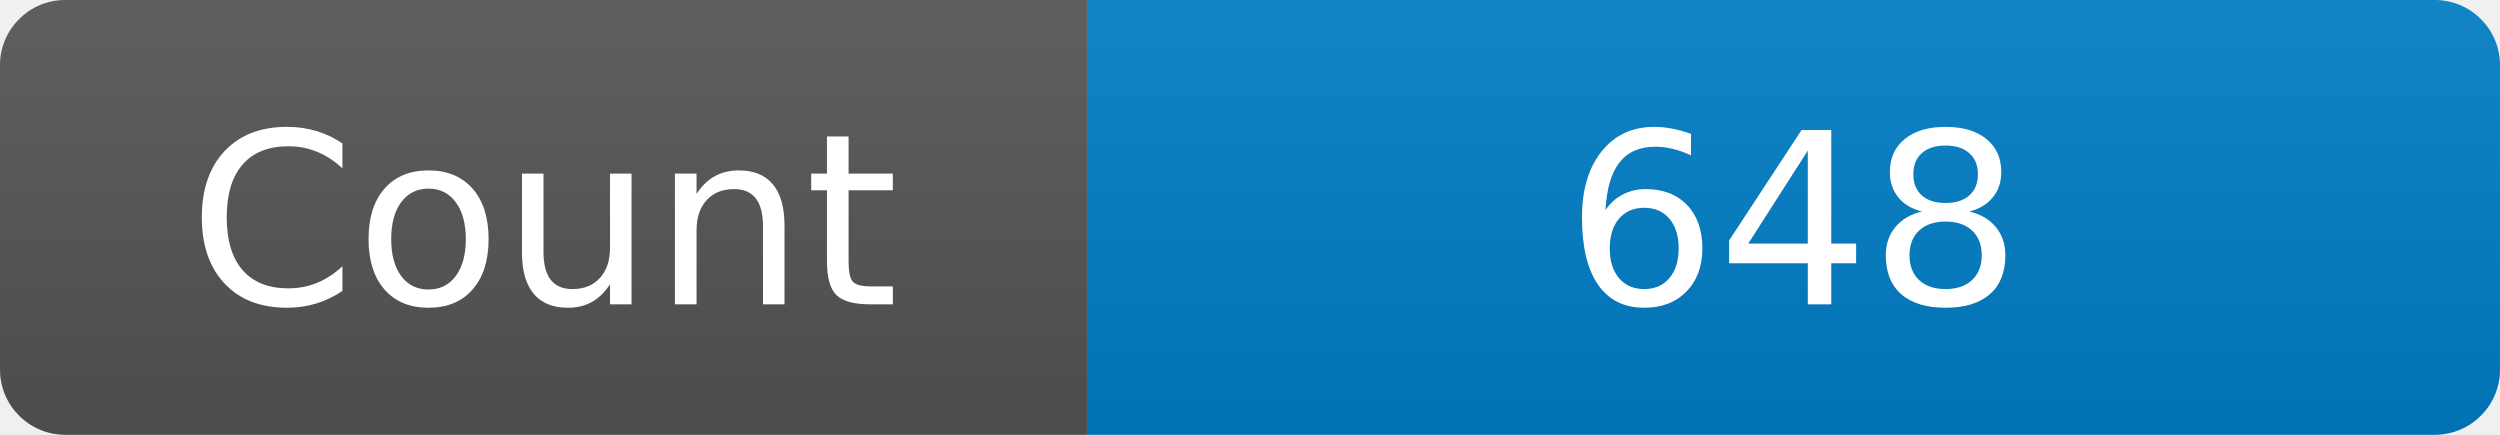
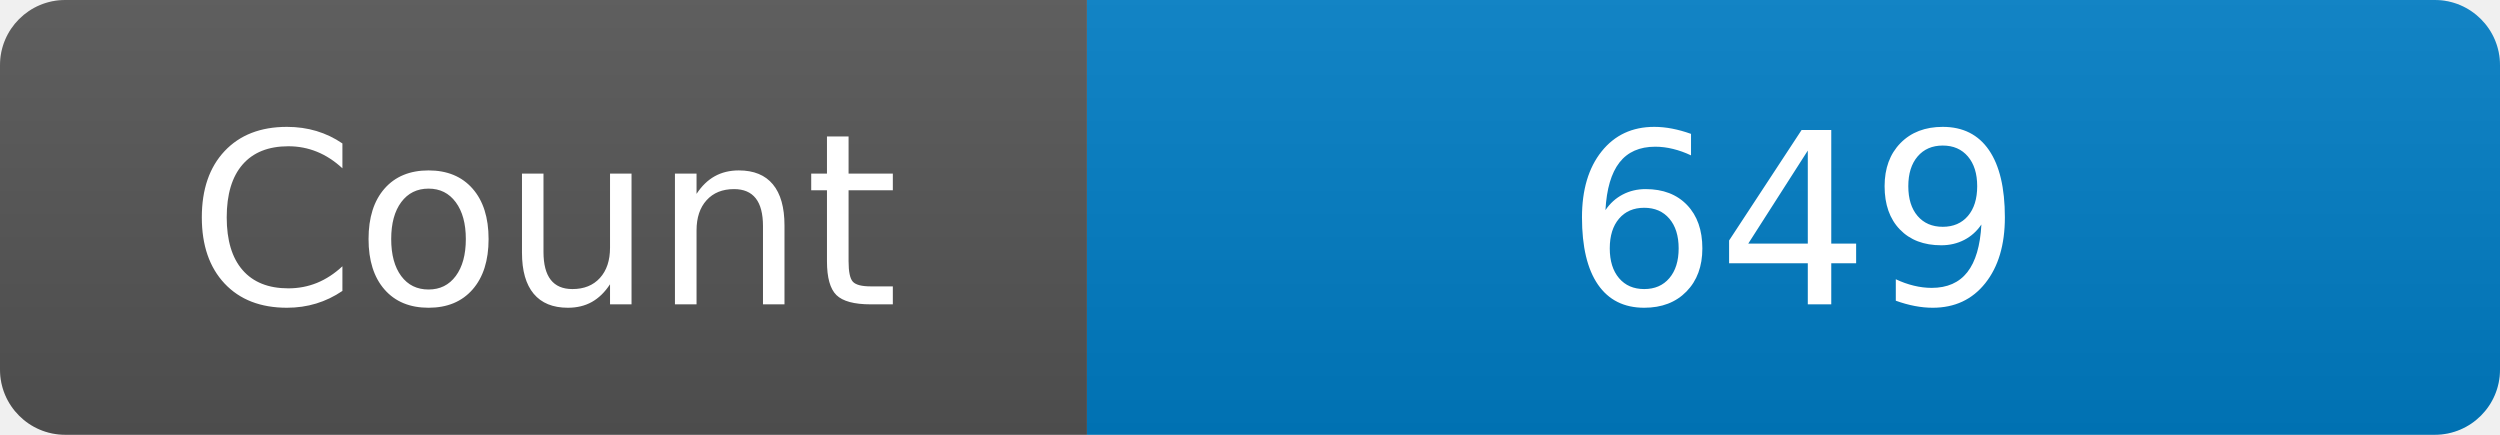
<svg xmlns="http://www.w3.org/2000/svg" width="115" height="20" role="img" aria-label="Maintained?: yes">
  <linearGradient id="s" x2="0" y2="100%">
    <stop offset="0" stop-color="#bbb" stop-opacity=".1" />
    <stop offset="1" stop-opacity=".1" />
  </linearGradient>
  <clipPath id="r">
    <rect width="115" height="20" rx="3" fill="#fff" />
  </clipPath>
  <g clip-path="url(#r)">
    <rect width="50" height="20" fill="#555" />
    <rect x="50" width="160" height="20" fill="#007ec6" />
    <rect width="115" height="20" fill="url(#s)" />
  </g>
  <g fill="#fff" text-anchor="middle" font-family="Verdana,Geneva,DejaVu Sans,sans-serif" font-size="110">
    <text x="250" y="140" transform="scale(.1)" fill="#fff">Count</text>
-     <text x="825" y="140" transform="scale(.1)" fill="#fff">648</text>
+     <text x="825" y="140" transform="scale(.1)" fill="#fff">649</text>
  </g>
</svg>
